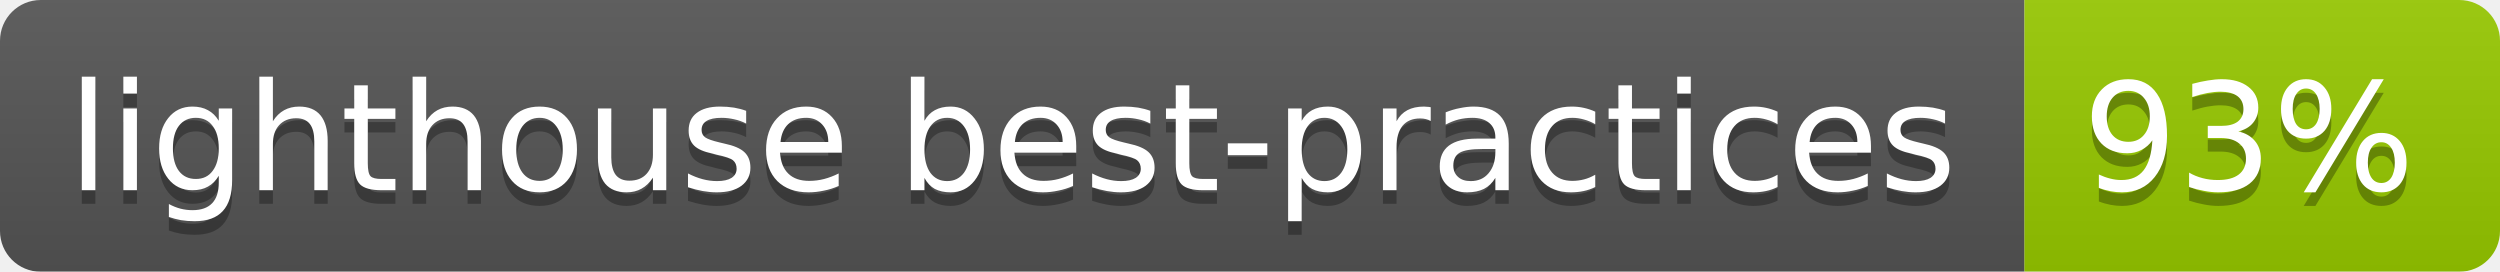
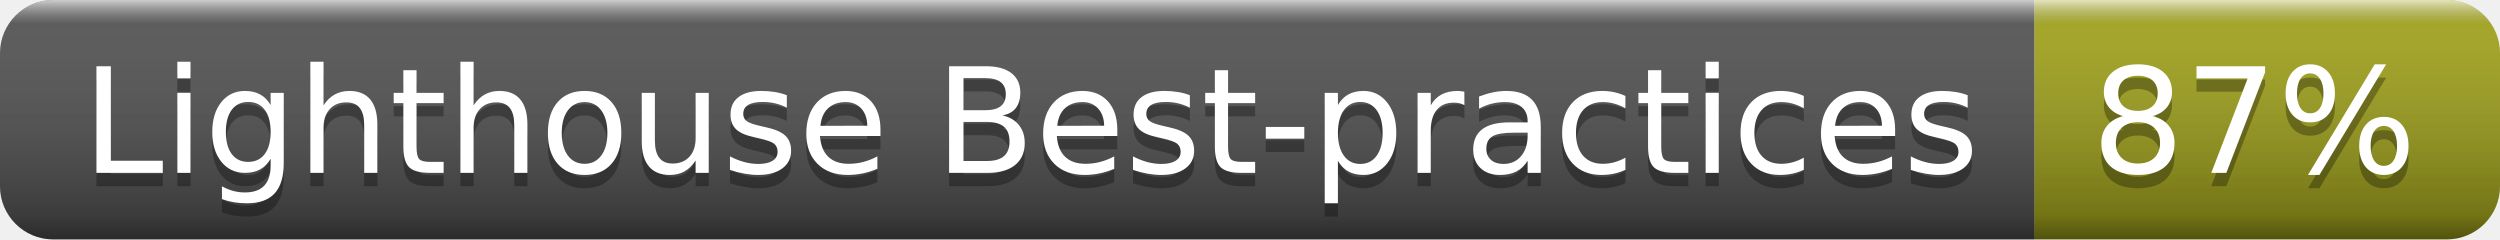
- <svg xmlns="http://www.w3.org/2000/svg" width="184" height="20">
-   <linearGradient id="b" x2="0" y2="100%">
-     <stop offset="0" stop-color="#bbb" stop-opacity=".1" />
-     <stop offset="1" stop-opacity=".1" />
+ <svg xmlns="http://www.w3.org/2000/svg" width="188" height="18" role="img" aria-label="Lighthouse Best-practices: 87%">
+   <linearGradient id="s" x2="0" y2="100%">
+     <stop offset="0" stop-color="#fff" stop-opacity=".7" />
+     <stop offset=".1" stop-color="#aaa" stop-opacity=".1" />
+     <stop offset=".9" stop-color="#000" stop-opacity=".3" />
+     <stop offset="1" stop-color="#000" stop-opacity=".5" />
  </linearGradient>
-   <mask id="a">
-     <rect width="184" height="20" rx="3" fill="#fff" />
-   </mask>
-   <g mask="url(#a)">
-     <path fill="#555" d="M0 0h149v20H0z" />
-     <path fill="#97CA00" d="M149 0h35v20h-35z" />
-     <path fill="url(#b)" d="M0 0h184v20H0z" />
+   <clipPath id="r">
+     <rect width="188" height="18" rx="4" fill="#fff" />
+   </clipPath>
+   <g clip-path="url(#r)">
+     <rect width="153" height="18" fill="#555" />
+     <rect x="153" width="35" height="18" fill="#a4a61d" />
+     <rect width="188" height="18" fill="url(#s)" />
  </g>
-   <g fill="#fff" text-anchor="middle" font-family="DejaVu Sans,Verdana,Geneva,sans-serif" font-size="11">
-     <text x="74.5" y="15" fill="#010101" fill-opacity=".3">lighthouse best-practices</text>
-     <text x="74.5" y="14">lighthouse best-practices</text>
-     <text x="165.5" y="15" fill="#010101" fill-opacity=".3">93%</text>
-     <text x="165.5" y="14">93%</text>
+   <g fill="#fff" text-anchor="middle" font-family="Verdana,Geneva,DejaVu Sans,sans-serif" text-rendering="geometricPrecision" font-size="110">
+     <text aria-hidden="true" x="775" y="140" fill="#010101" fill-opacity=".3" transform="scale(.1)" textLength="1430">Lighthouse Best-practices</text>
+     <text x="775" y="130" transform="scale(.1)" fill="#fff" textLength="1430">Lighthouse Best-practices</text>
+     <text aria-hidden="true" x="1695" y="140" fill="#010101" fill-opacity=".3" transform="scale(.1)" textLength="250">87%</text>
+     <text x="1695" y="130" transform="scale(.1)" fill="#fff" textLength="250">87%</text>
  </g>
</svg>
